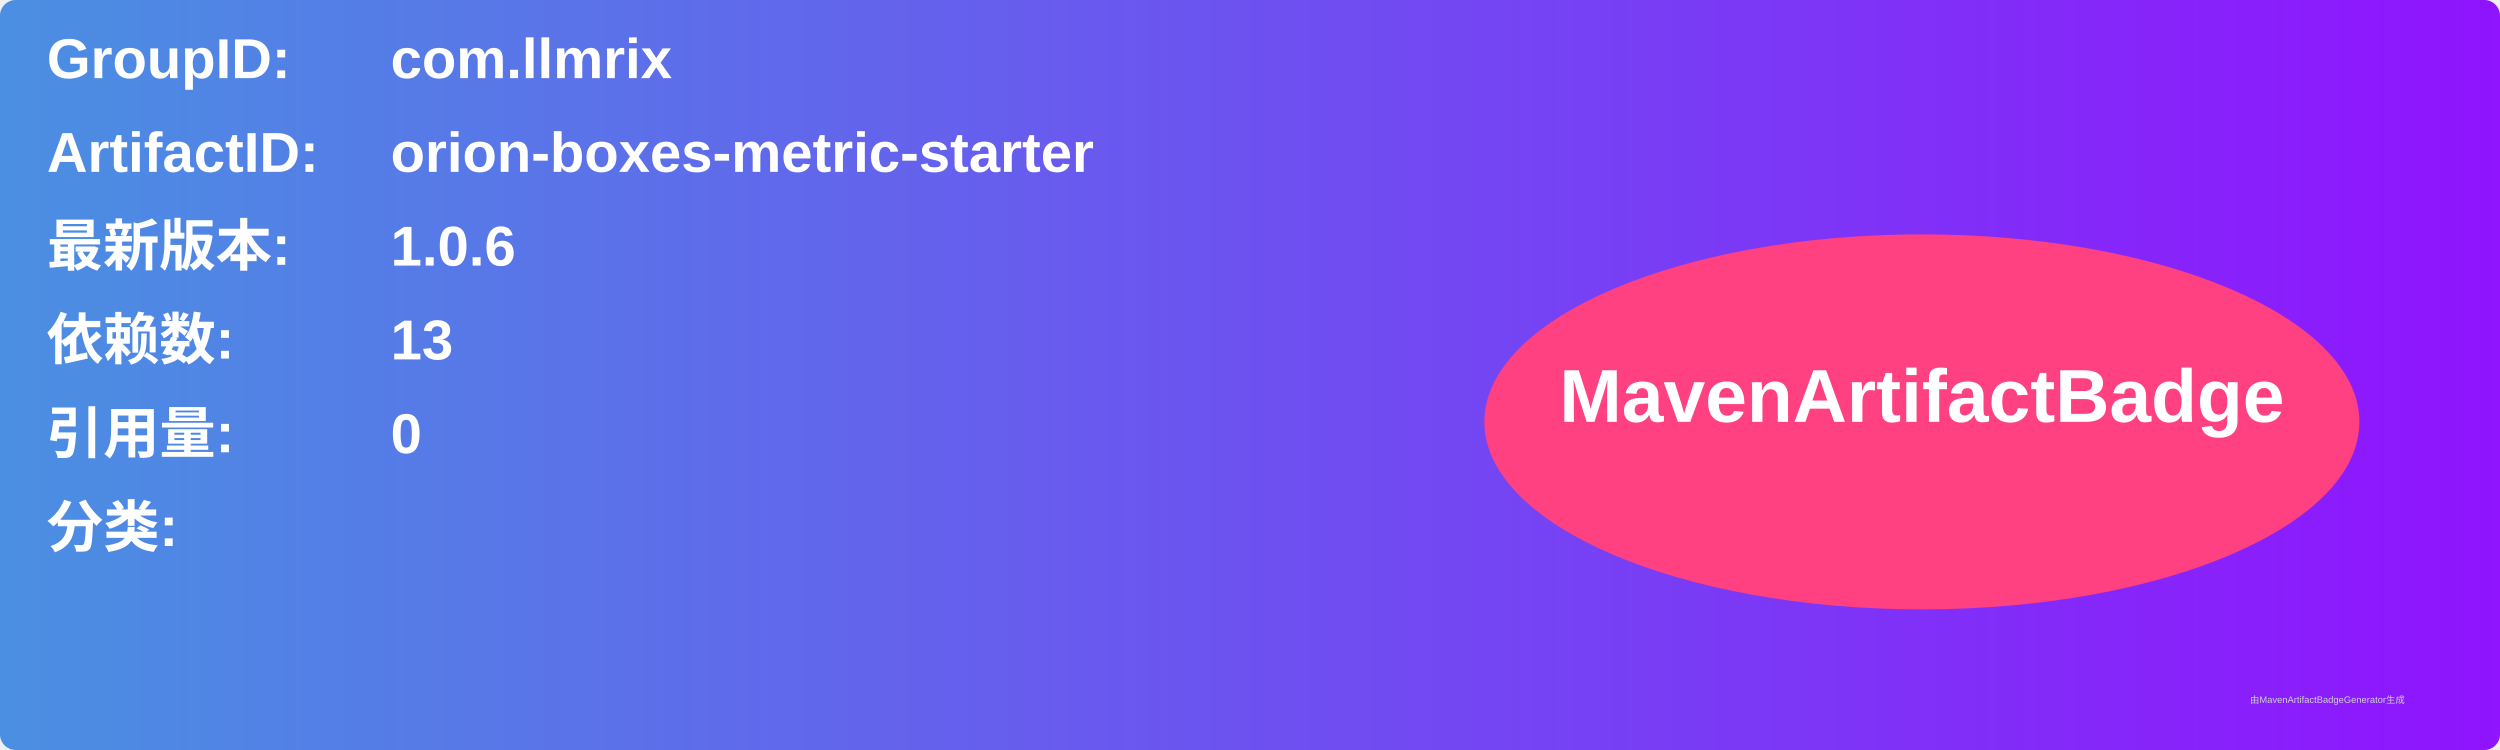
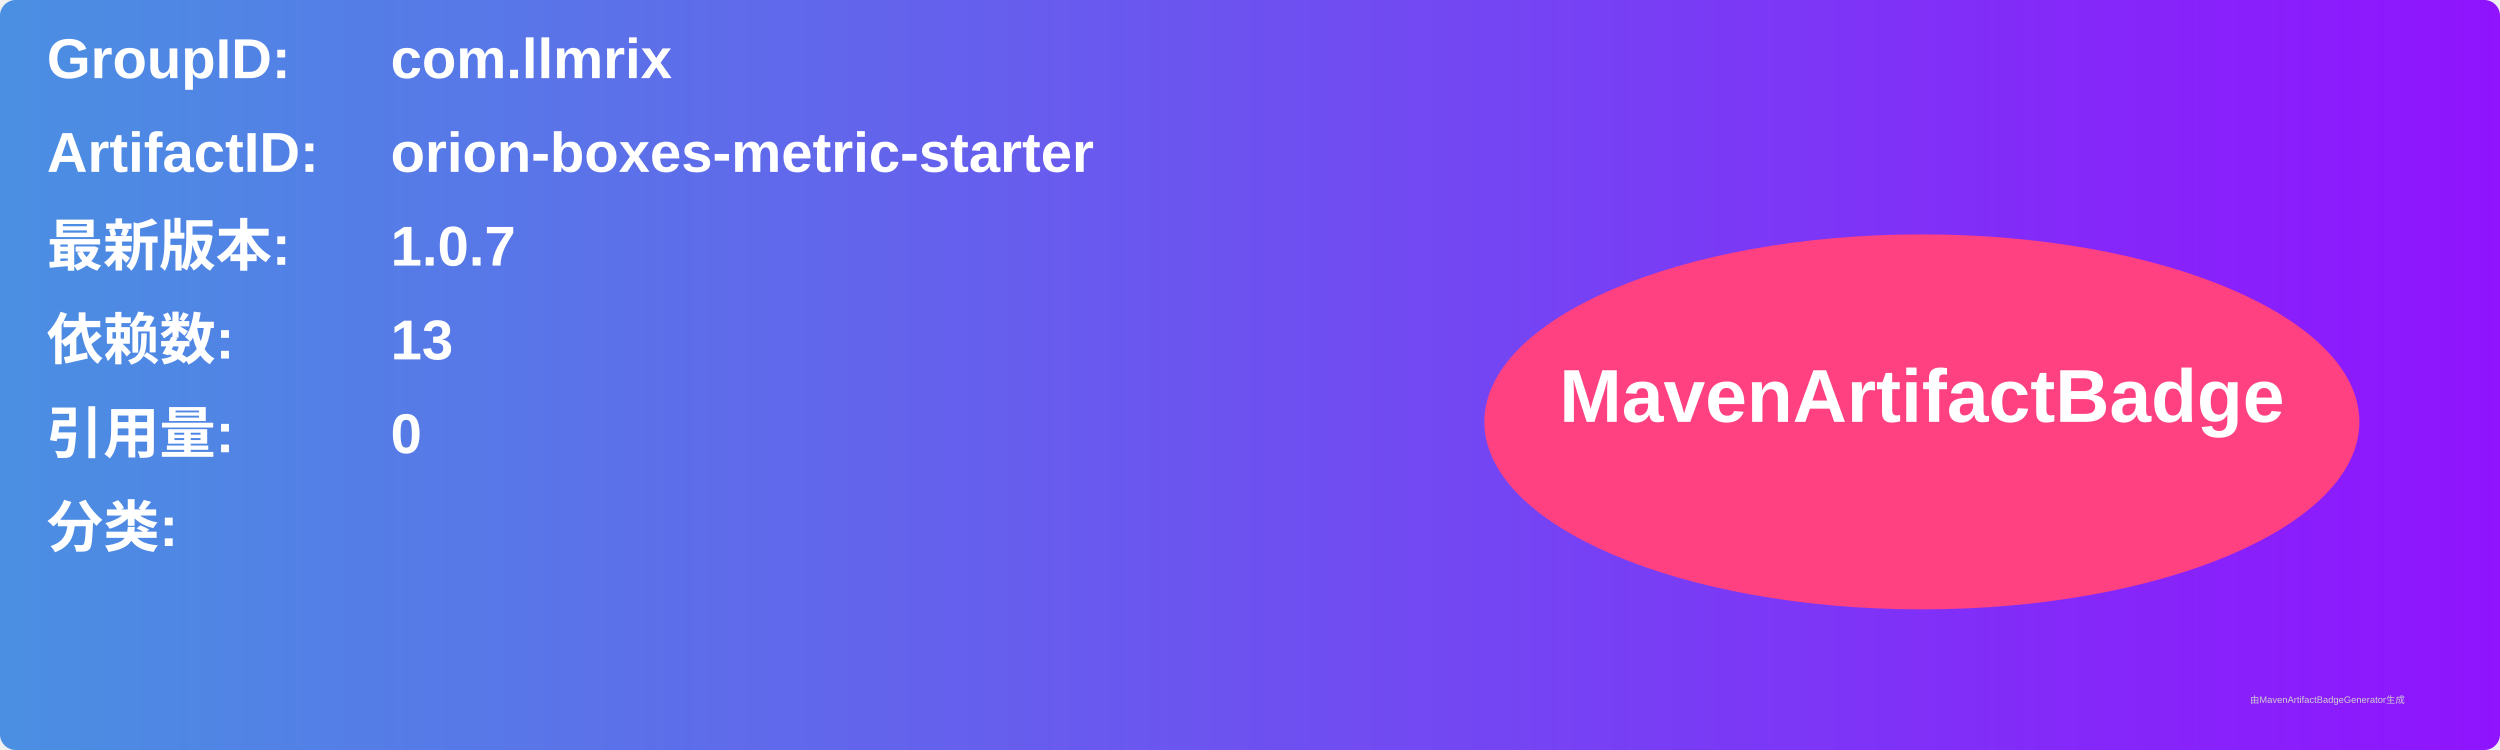
<svg xmlns="http://www.w3.org/2000/svg" width="800" height="240" viewBox="0 0 800 240">
  <linearGradient id="grad" x1="0%" y1="0%" x2="100%" y2="0%">
    <stop offset="0%" stop-color="#4a90e2" />
    <stop offset="100%" stop-color="#9013fe" />
  </linearGradient>
  <rect width="100%" height="100%" rx="5" ry="5" fill="url(#grad)" />
  <g transform="translate(15, 15)">
    <text x="0" y="10" font-family="Arial" font-size="18" fill="white" font-weight="bold" width="260">GroupID:</text>
    <text x="110" y="10" font-family="Arial" font-size="18" fill="white" font-weight="bold" width="460">com.llmrix</text>
    <text x="0" y="40" font-family="Arial" font-size="18" fill="white" font-weight="bold" width="260">ArtifactID:</text>
    <text x="110" y="40" font-family="Arial" font-size="18" fill="white" font-weight="bold" width="460">orion-boxes-metric-starter</text>
    <text x="0" y="70" font-family="Arial" font-size="18" fill="white" font-weight="bold">最新版本:</text>
    <text x="110" y="70" font-family="Arial" font-size="18" fill="white" font-weight="bold">
-       <tspan font-weight="bold">1.0.6</tspan>
+       <tspan font-weight="bold">1.0.7</tspan>
    </text>
    <text x="0" y="100" font-family="Arial" font-size="18" fill="white" font-weight="bold">依赖数: </text>
    <text x="110" y="100" font-family="Arial" font-size="18" fill="white">
      <tspan font-weight="bold">13</tspan>
    </text>
    <text x="0" y="130" font-family="Arial" font-size="18" fill="white" font-weight="bold">引用量: </text>
    <text x="110" y="130" font-family="Arial" font-size="18" fill="white">
      <tspan font-weight="bold">0</tspan>
    </text>
    <text x="0" y="160" font-family="Arial" font-size="18" fill="white" font-weight="bold">分类:</text>
    <text x="10" y="190" font-family="Arial" font-size="10" fill="white">
      <tspan font-weight="bold" />
    </text>
    <ellipse cx="600" cy="120" rx="140" ry="60" fill="#ff4081" />
    <text x="600" y="120" text-anchor="middle" font-family="Arial" font-size="24" fill="white" font-weight="bold">MavenArtifactBadge</text>
  </g>
  <text x="720" y="225" font-family="Arial" font-size="3" fill="#d0d0d0">由MavenArtifactBadgeGenerator生成</text>
</svg>
